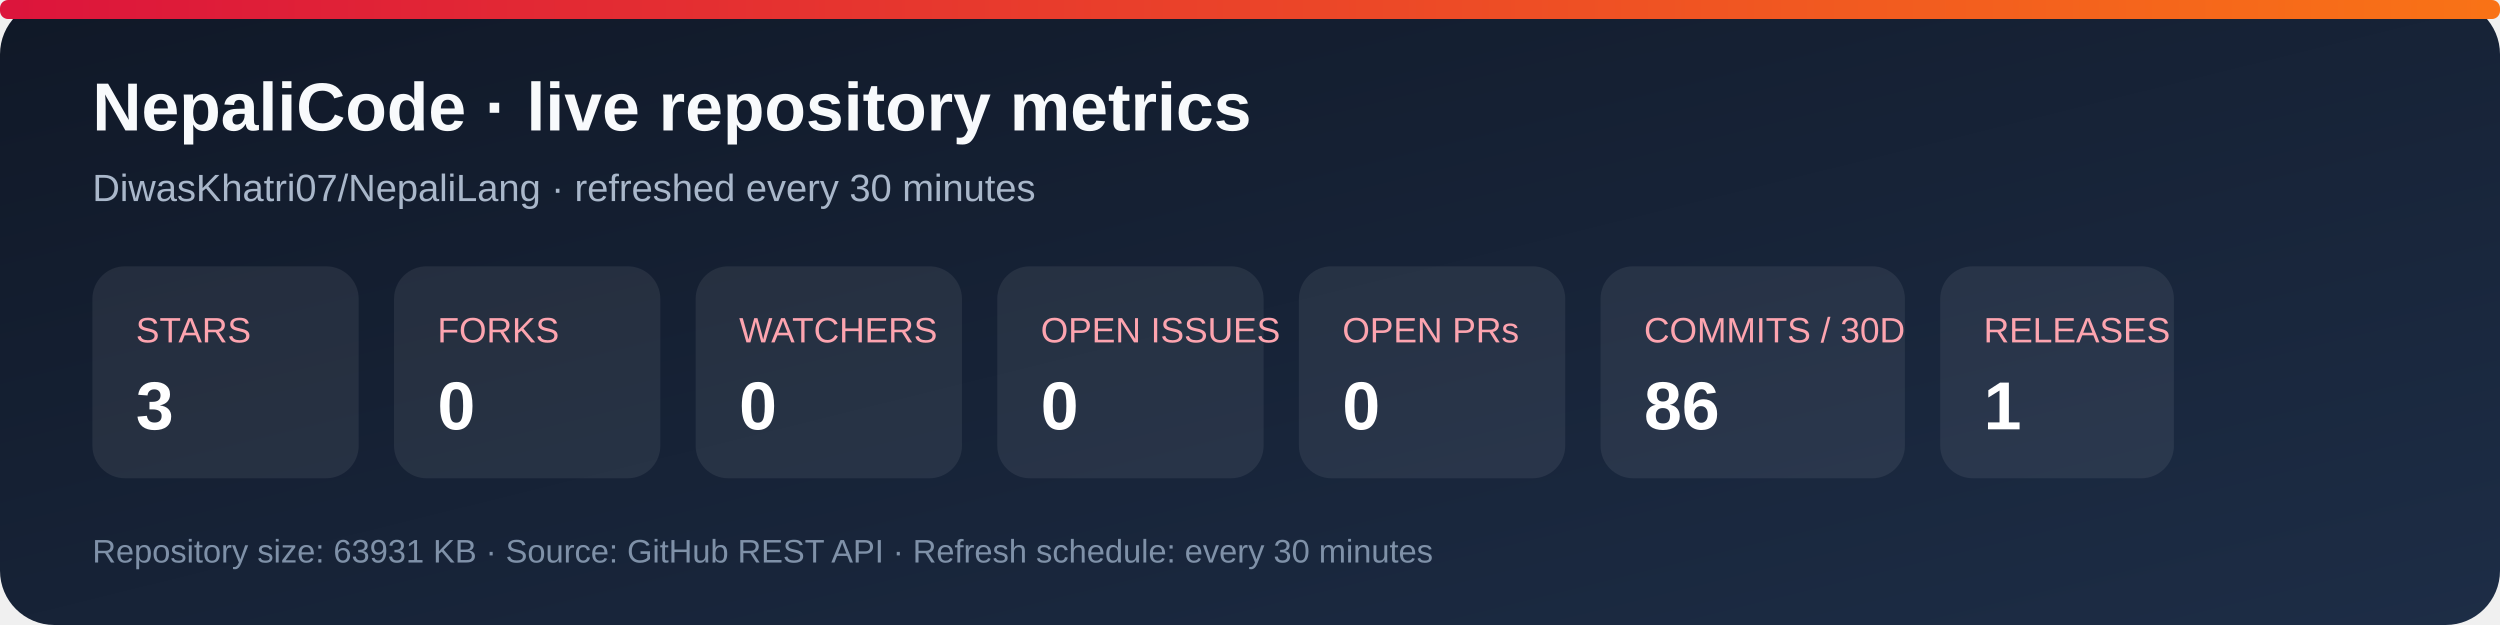
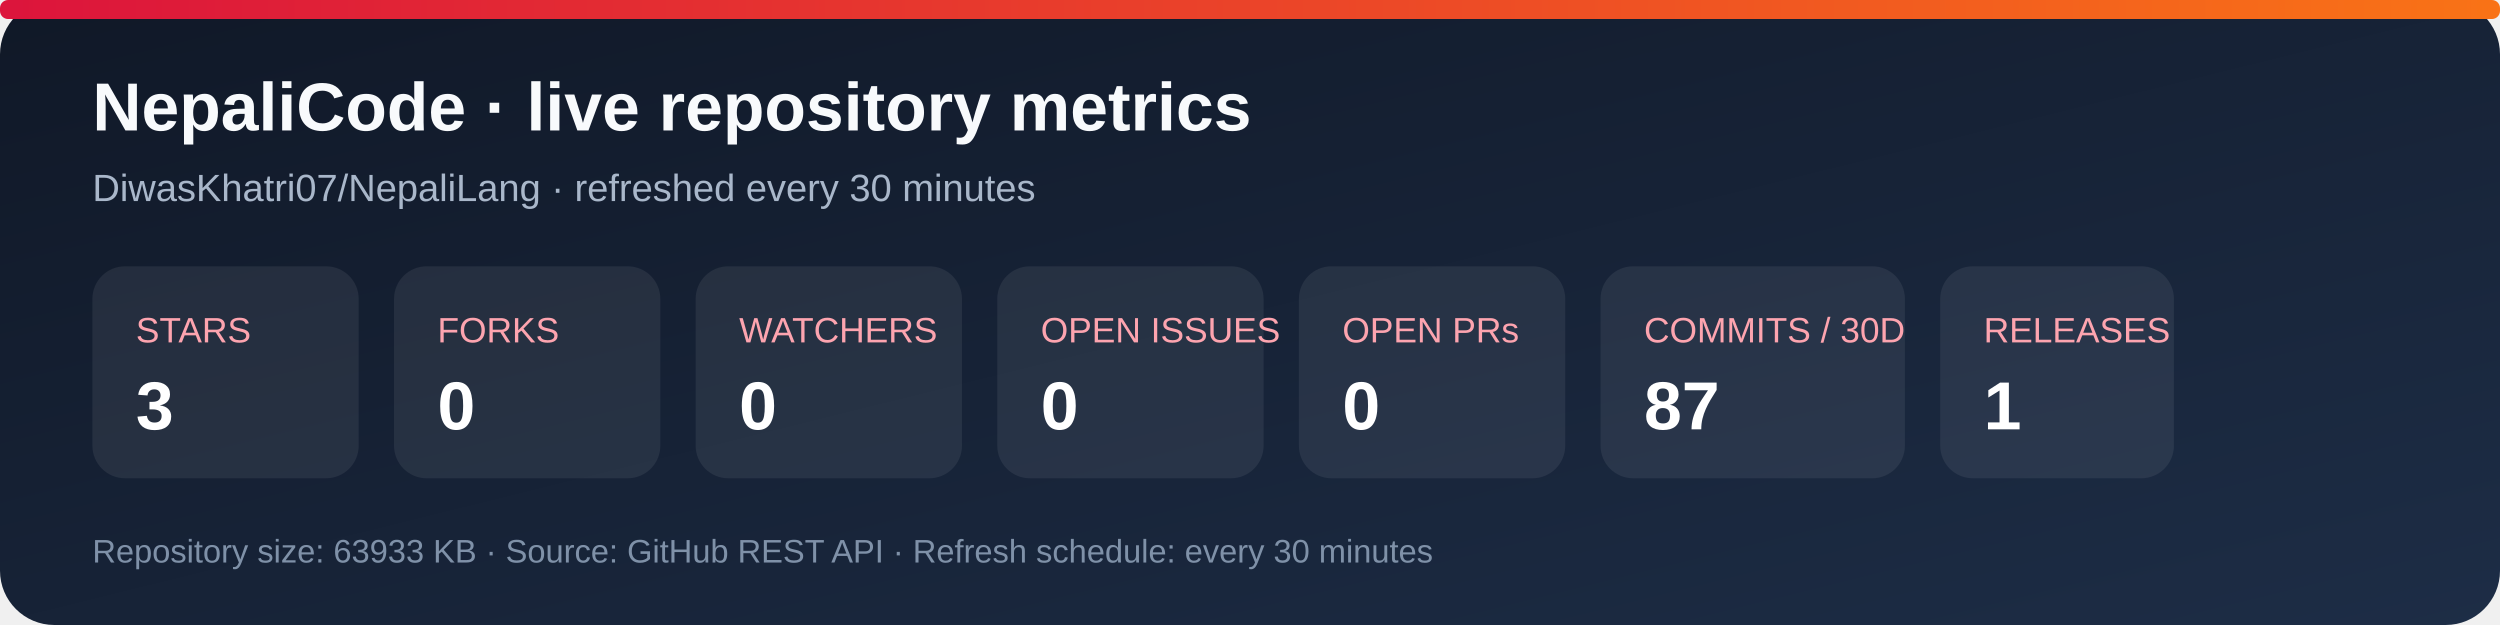
<svg xmlns="http://www.w3.org/2000/svg" width="920" height="230" viewBox="0 0 920 230" role="img" aria-labelledby="title desc">
  <defs>
    <linearGradient id="bg" x1="0" y1="0" x2="1" y2="1">
      <stop stop-color="#101827" />
      <stop offset="1" stop-color="#1d2d46" />
    </linearGradient>
    <linearGradient id="accent" x1="0" y1="0" x2="1" y2="0">
      <stop stop-color="#dc143c" />
      <stop offset="1" stop-color="#f97316" />
    </linearGradient>
  </defs>
  <rect width="920" height="230" rx="20" fill="url(#bg)" />
  <rect x="0" y="0" width="920" height="7" rx="3" fill="url(#accent)" />
  <text x="34" y="48" fill="#f8fafc" font-family="Arial, sans-serif" font-size="25" font-weight="700">NepaliCode · live repository metrics</text>
  <text x="34" y="74" fill="#a9b7ca" font-family="Arial, sans-serif" font-size="14">DiwasKhatri07/NepaliLang · refreshed every 30 minutes</text>
  <g font-family="Arial, sans-serif">
    <rect x="34" y="98" width="98" height="78" rx="12" fill="#ffffff12" />
    <text x="50" y="126" fill="#fda4af" font-size="13">STARS</text>
    <text x="50" y="158" fill="#fff" font-size="25" font-weight="700">3</text>
    <rect x="145" y="98" width="98" height="78" rx="12" fill="#ffffff12" />
    <text x="161" y="126" fill="#fda4af" font-size="13">FORKS</text>
    <text x="161" y="158" fill="#fff" font-size="25" font-weight="700">0</text>
    <rect x="256" y="98" width="98" height="78" rx="12" fill="#ffffff12" />
    <text x="272" y="126" fill="#fda4af" font-size="13">WATCHERS</text>
    <text x="272" y="158" fill="#fff" font-size="25" font-weight="700">0</text>
    <rect x="367" y="98" width="98" height="78" rx="12" fill="#ffffff12" />
    <text x="383" y="126" fill="#fda4af" font-size="13">OPEN ISSUES</text>
    <text x="383" y="158" fill="#fff" font-size="25" font-weight="700">0</text>
    <rect x="478" y="98" width="98" height="78" rx="12" fill="#ffffff12" />
    <text x="494" y="126" fill="#fda4af" font-size="13">OPEN PRs</text>
    <text x="494" y="158" fill="#fff" font-size="25" font-weight="700">0</text>
    <rect x="589" y="98" width="112" height="78" rx="12" fill="#ffffff12" />
    <text x="605" y="126" fill="#fda4af" font-size="13">COMMITS / 30D</text>
-     <text x="605" y="158" fill="#fff" font-size="25" font-weight="700">86</text>
+     <text x="605" y="158" fill="#fff" font-size="25" font-weight="700">87</text>
    <rect x="714" y="98" width="86" height="78" rx="12" fill="#ffffff12" />
    <text x="730" y="126" fill="#fda4af" font-size="13">RELEASES</text>
    <text x="730" y="158" fill="#fff" font-size="25" font-weight="700">1</text>
  </g>
-   <text x="34" y="207" fill="#7f91a8" font-family="Arial, sans-serif" font-size="12">Repository size: 63931 KB · Source: GitHub REST API · Refresh schedule: every 30 minutes</text>
+   <text x="34" y="207" fill="#7f91a8" font-family="Arial, sans-serif" font-size="12">Repository size: 63933 KB · Source: GitHub REST API · Refresh schedule: every 30 minutes</text>
</svg>
